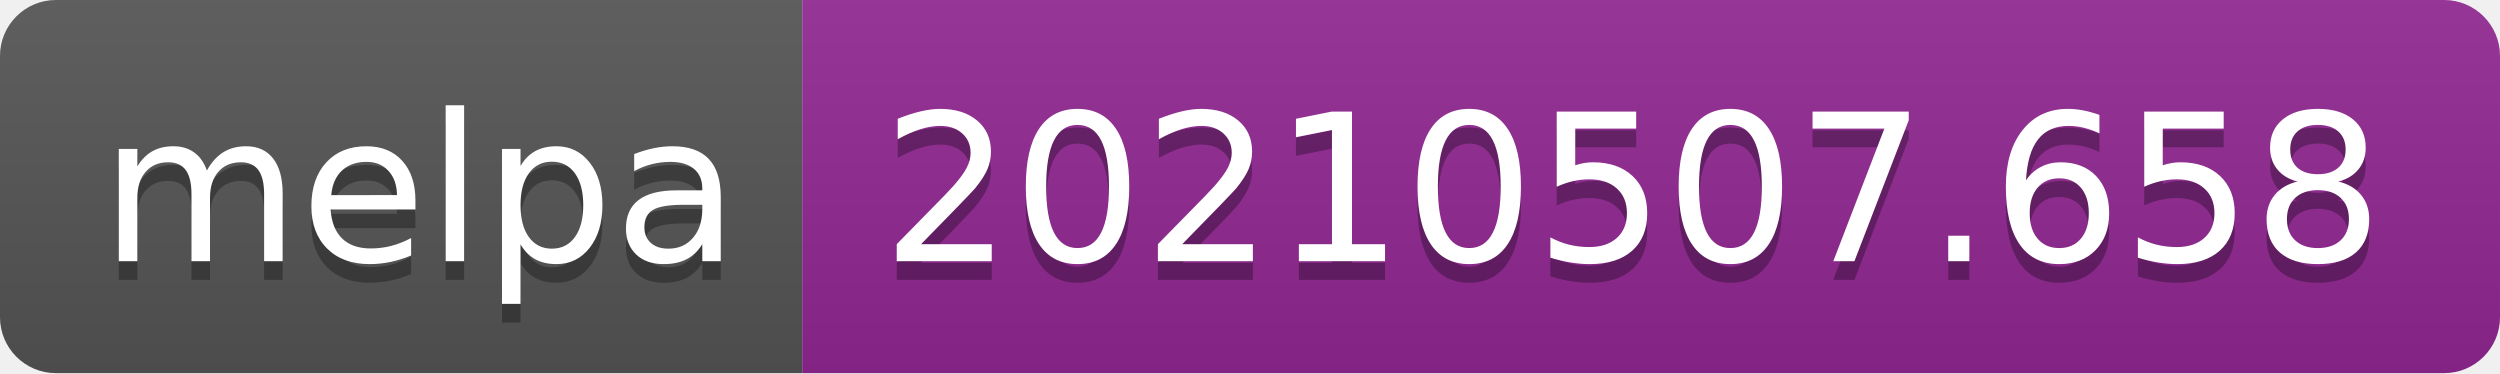
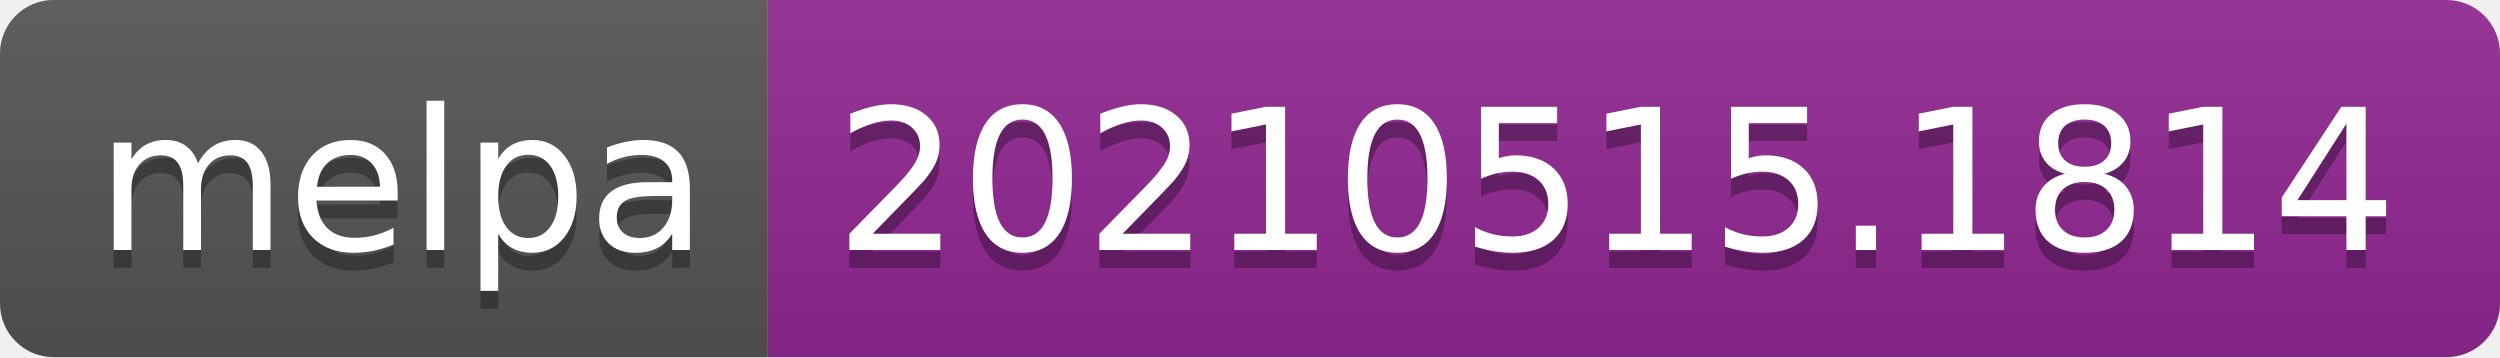
- <svg xmlns="http://www.w3.org/2000/svg" width="134" height="20" role="img" aria-label="melpa: 20210507.658">
+ <svg xmlns="http://www.w3.org/2000/svg" width="140" height="20" role="img" aria-label="melpa: 20210515.1814">
  <linearGradient id="s" x2="0" y2="100%">
    <stop offset="0" stop-color="#bbb" stop-opacity=".1" />
    <stop offset="1" stop-opacity=".1" />
  </linearGradient>
  <clipPath id="r">
-     <rect width="134" height="20" rx="3" fill="#fff" />
+     <rect width="140" height="20" rx="3" fill="#fff" />
  </clipPath>
  <g clip-path="url(#r)">
    <rect width="43" height="20" fill="#555" />
-     <rect x="43" width="91" height="20" fill="#922793" />
-     <rect width="134" height="20" fill="url(#s)" />
+     <rect x="43" width="97" height="20" fill="#922793" />
+     <rect width="140" height="20" fill="url(#s)" />
  </g>
  <g fill="#fff" text-anchor="middle" font-family="Verdana,Geneva,DejaVu Sans,sans-serif" text-rendering="geometricPrecision" font-size="110">
    <text aria-hidden="true" x="225" y="150" fill="#010101" fill-opacity=".3" transform="scale(.1)" textLength="330">melpa</text>
    <text x="225" y="140" transform="scale(.1)" fill="#fff" textLength="330">melpa</text>
-     <text aria-hidden="true" x="875" y="150" fill="#010101" fill-opacity=".3" transform="scale(.1)" textLength="810">20210507.658</text>
-     <text x="875" y="140" transform="scale(.1)" fill="#fff" textLength="810">20210507.658</text>
+     <text aria-hidden="true" x="905" y="150" fill="#010101" fill-opacity=".3" transform="scale(.1)" textLength="870">20210515.1814</text>
+     <text x="905" y="140" transform="scale(.1)" fill="#fff" textLength="870">20210515.1814</text>
  </g>
</svg>
